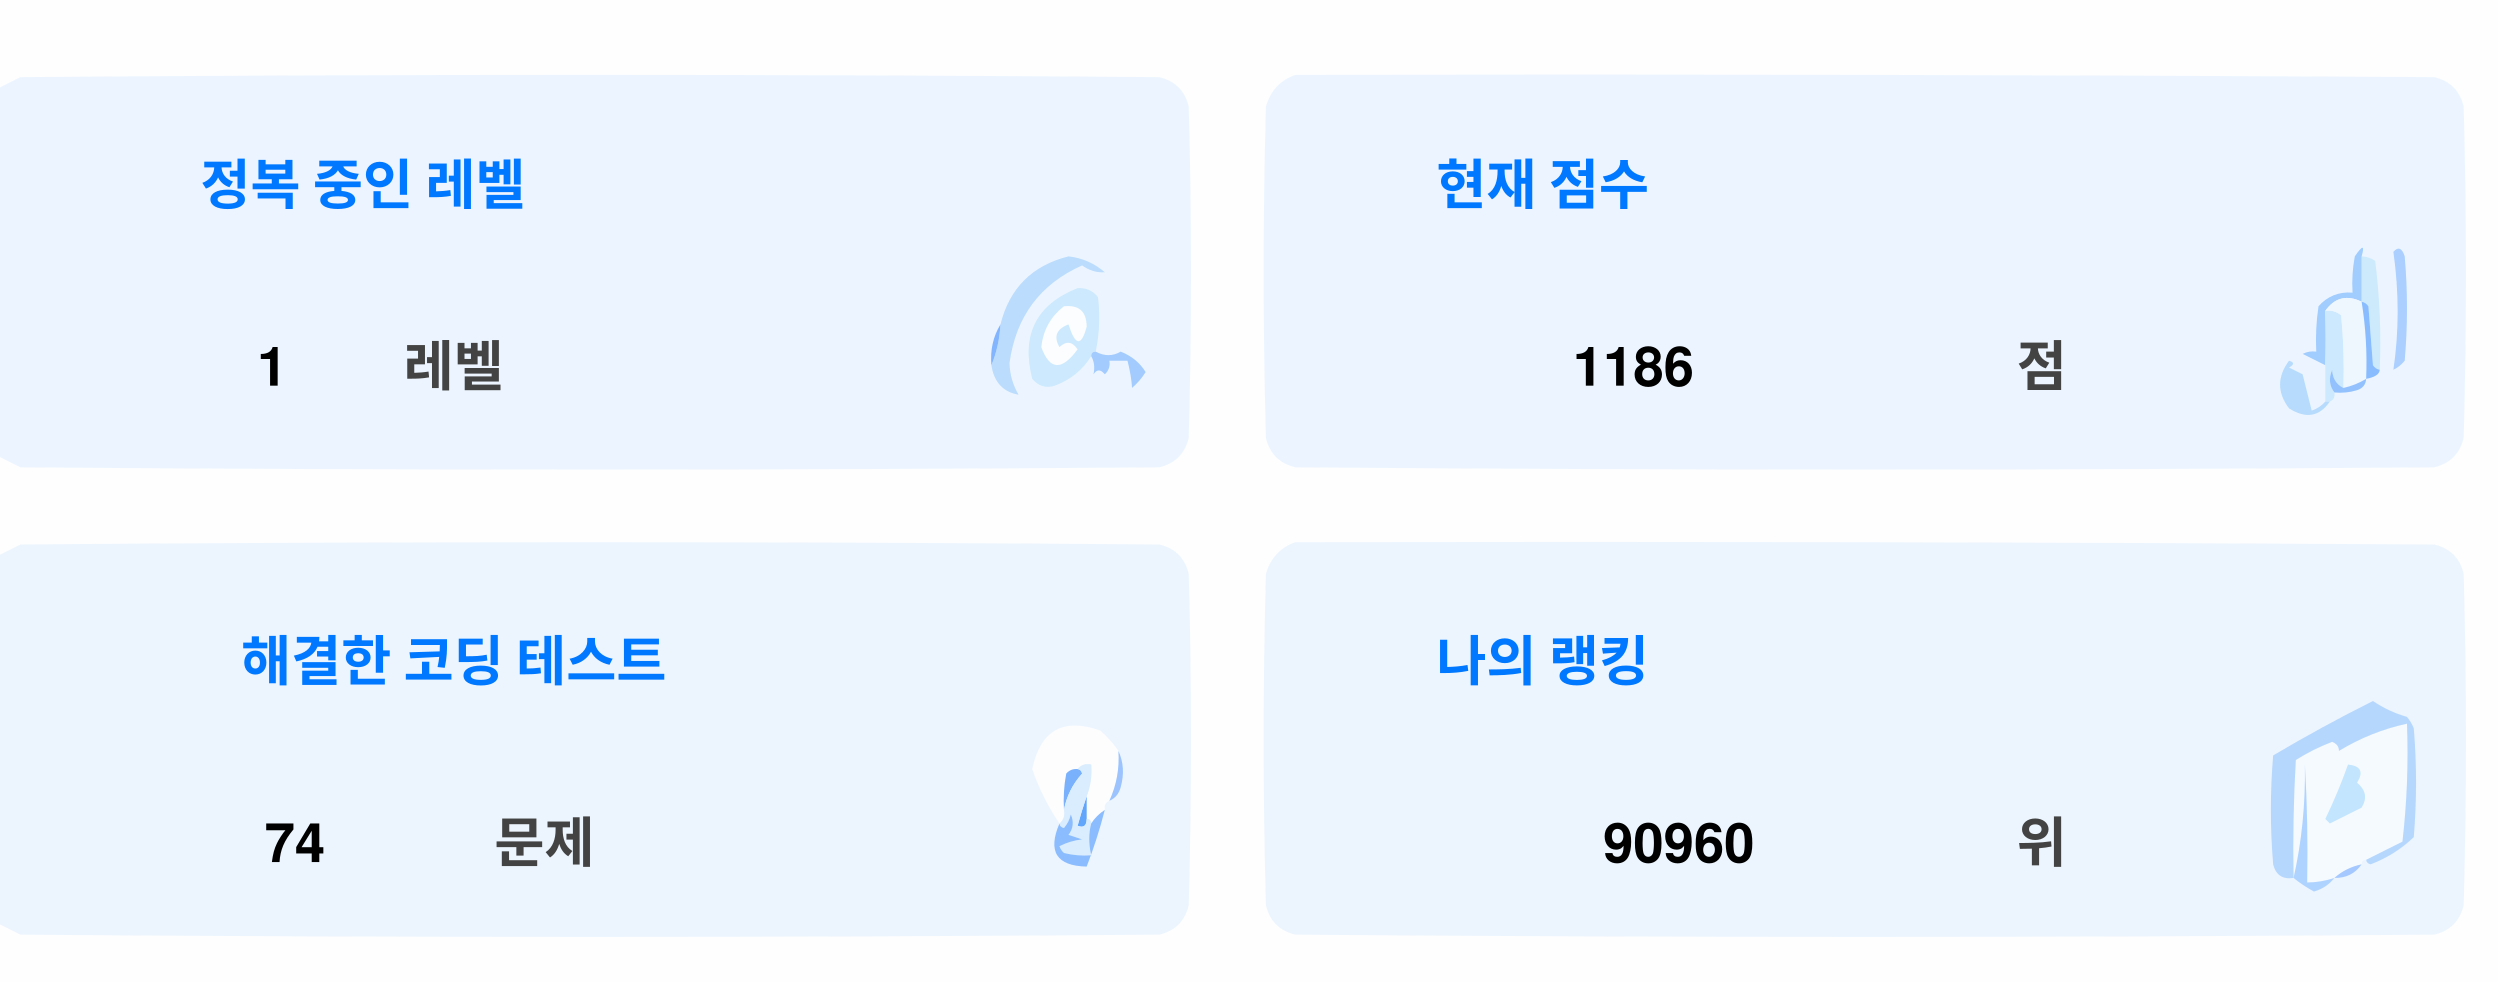
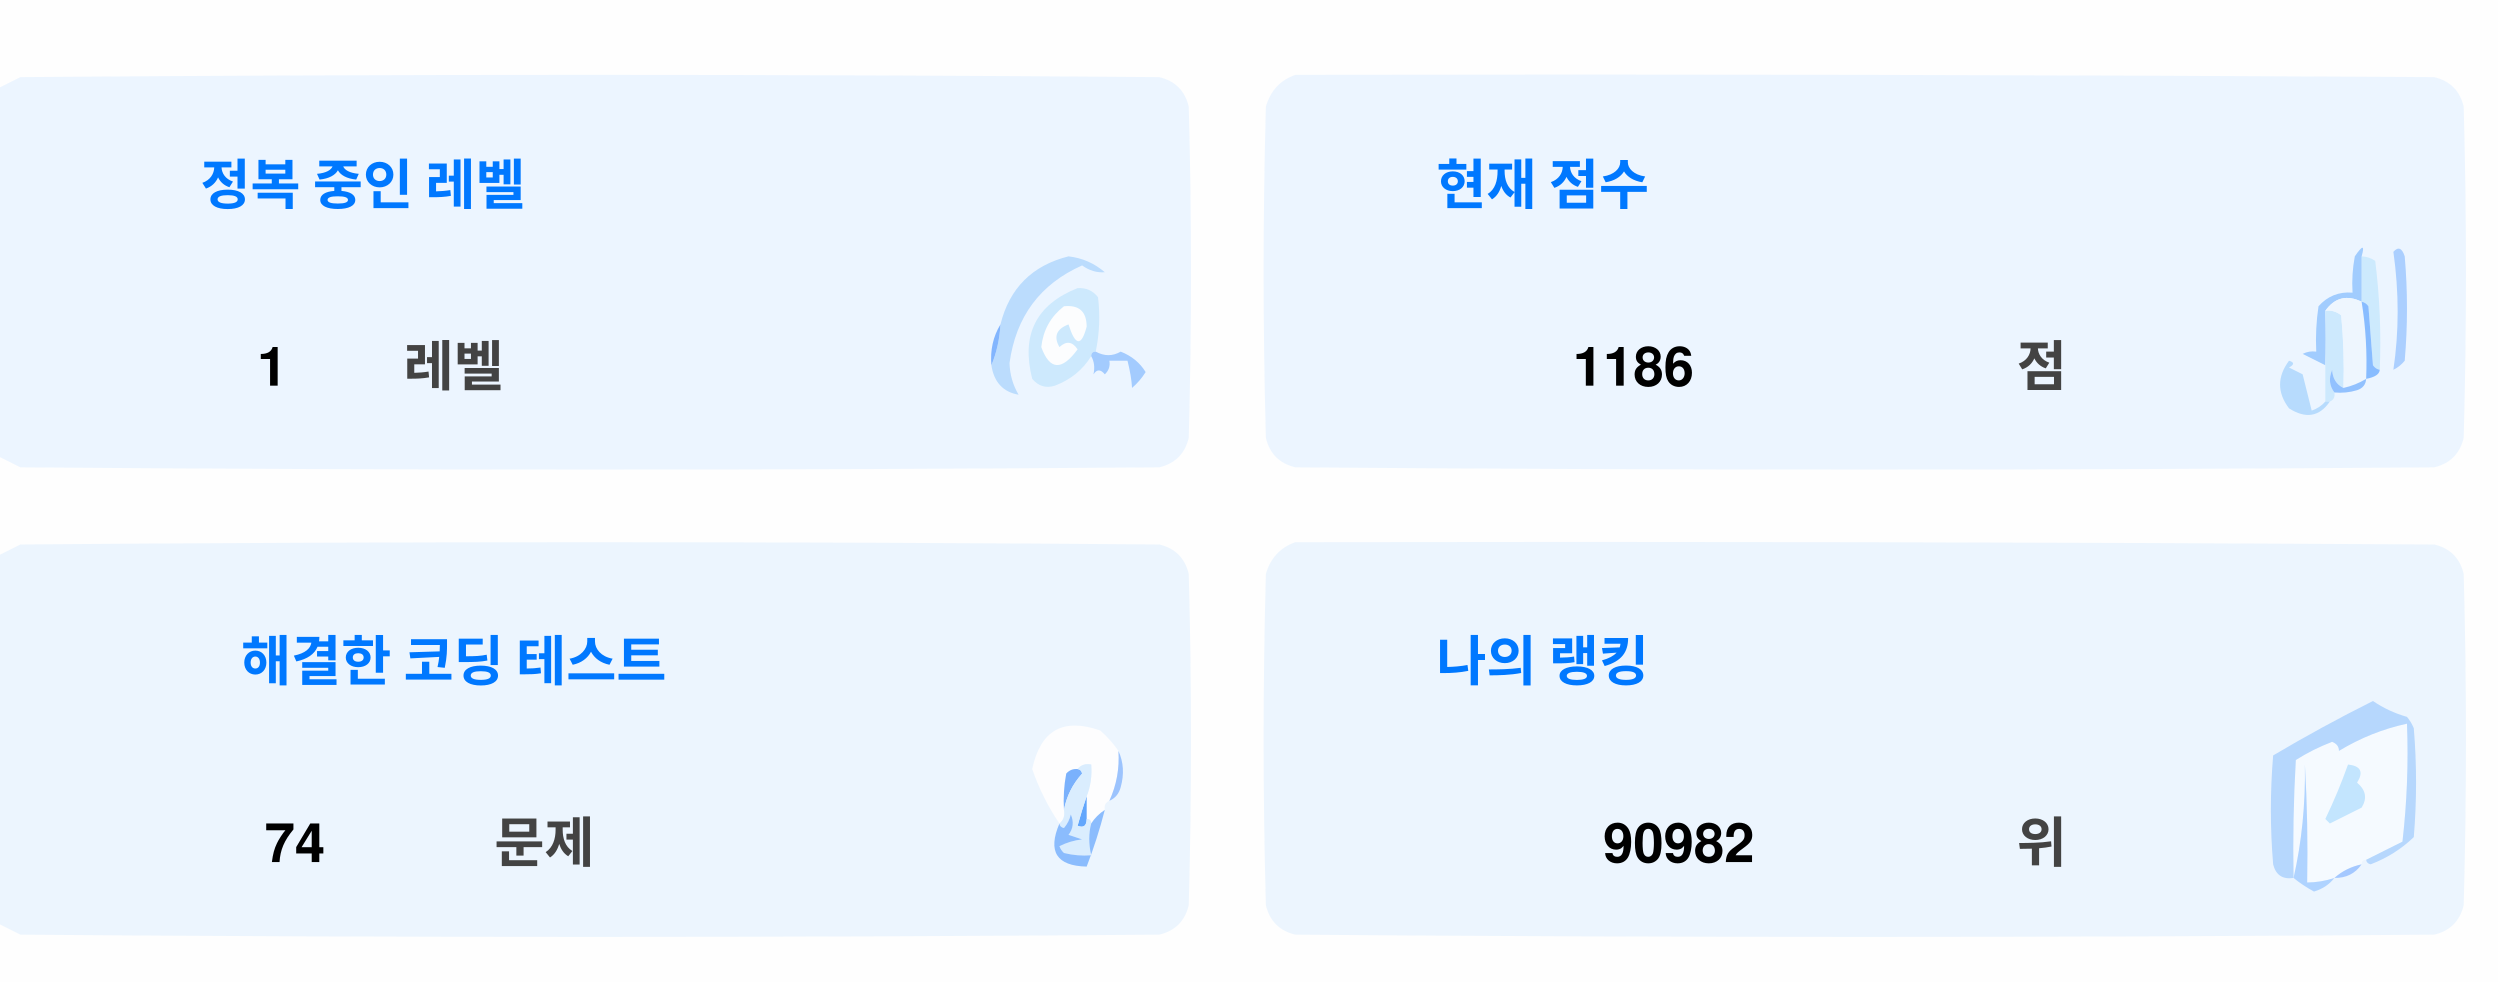
<svg xmlns="http://www.w3.org/2000/svg" version="1.1" width="551px" height="217px" style="shape-rendering:geometricPrecision; text-rendering:geometricPrecision; image-rendering:optimizeQuality; fill-rule:evenodd; clip-rule:evenodd">
  <style>.title {fill: #434343;font-size: 1rem;line-height: 1.5rem;font-weight: bold;font-family: -apple-system, BlinkMacSystemFont, Segoe UI, Helvetica, Arial, sans-serif, Apple Color Emoji, Segoe UI Emoji;}.desc {fill: #434343;font-size: 2.5rem;font-weight: bold;line-height: 1.5rem;font-family: -apple-system, BlinkMacSystemFont, Segoe UI, Helvetica, Arial, sans-serif, Apple Color Emoji, Segoe UI Emoji;}.desc-2 {fill: #434343;font-size: 1rem;font-weight: bold;line-height: 1.5rem;font-family: -apple-system, BlinkMacSystemFont, Segoe UI, Helvetica, Arial, sans-serif, Apple Color Emoji, Segoe UI Emoji;}.text, .desc {animation: twinkling 4s ease-in-out infinite;}@keyframes twinkling {40% { opacity: 1; }50% { opacity: 0.5; }60% { opacity: 1; }70% { opacity: 0.5; }80% { opacity: 1; }}</style>
  <g>
    <path style="opacity:1" fill="#fefefe" d="M -0.5,-0.5 C 183.167,-0.5 366.833,-0.5 550.5,-0.5C 550.5,71.833 550.5,144.167 550.5,216.5C 366.833,216.5 183.167,216.5 -0.5,216.5C -0.5,212.167 -0.5,207.833 -0.5,203.5C 1.14,204.32 2.807,205.153 4.5,206C 88.167,206.667 171.833,206.667 255.5,206C 259,205.167 261.167,203 262,199.5C 262.667,175.167 262.667,150.833 262,126.5C 261.167,123 259,120.833 255.5,120C 171.833,119.333 88.167,119.333 4.5,120C 2.807,120.847 1.14,121.68 -0.5,122.5C -0.5,115.167 -0.5,107.833 -0.5,100.5C 1.14,101.32 2.807,102.153 4.5,103C 88.167,103.667 171.833,103.667 255.5,103C 259,102.167 261.167,100 262,96.5C 262.667,72.167 262.667,47.833 262,23.5C 261.167,20 259,17.833 255.5,17C 171.833,16.333 88.167,16.333 4.5,17C 2.807,17.847 1.14,18.68 -0.5,19.5C -0.5,12.833 -0.5,6.167 -0.5,-0.5 Z" />
  </g>
  <g>
    <path style="opacity:1" fill="#ecf5ff" d="M -0.5,100.5 C -0.5,73.5 -0.5,46.5 -0.5,19.5C 1.14,18.68 2.807,17.847 4.5,17C 88.167,16.333 171.833,16.333 255.5,17C 259,17.833 261.167,20 262,23.5C 262.667,47.833 262.667,72.167 262,96.5C 261.167,100 259,102.167 255.5,103C 171.833,103.667 88.167,103.667 4.5,103C 2.807,102.153 1.14,101.32 -0.5,100.5 Z" />
  </g>
  <g>
    <path style="opacity:1" fill="#ecf5ff" d="M 285.5,16.5 C 369.167,16.333 452.834,16.5 536.5,17C 540,17.833 542.167,20 543,23.5C 543.667,47.833 543.667,72.167 543,96.5C 542.167,100 540,102.167 536.5,103C 452.833,103.667 369.167,103.667 285.5,103C 282,102.167 279.833,100 279,96.5C 278.333,72.167 278.333,47.833 279,23.5C 280.018,19.985 282.185,17.652 285.5,16.5 Z" />
  </g>
  <g>
    <path style="opacity:1" fill="#cdeafd" d="M 520.5,56.5 C 521.583,56.539 522.583,56.873 523.5,57.5C 524.498,65.472 524.831,73.472 524.5,81.5C 523.883,81.389 523.383,81.056 523,80.5C 522.667,76.167 522.333,71.833 522,67.5C 521.617,66.944 521.117,66.611 520.5,66.5C 520.5,63.167 520.5,59.833 520.5,56.5 Z" />
  </g>
  <g>
    <path style="opacity:1" fill="#abcfff" d="M 527.5,55.5 C 528.566,54.308 529.399,54.641 530,56.5C 530.667,64.167 530.667,71.833 530,79.5C 529.311,80.357 528.478,81.023 527.5,81.5C 528.758,73.08 528.758,64.414 527.5,55.5 Z" />
  </g>
  <g>
    <path style="opacity:1" fill="#bbdcfd" d="M 218.5,80.5 C 219.657,77.727 220.324,74.727 220.5,71.5C 222.49,63.51 227.49,58.51 235.5,56.5C 238.528,56.847 241.194,58.014 243.5,60C 241.744,60.141 240.078,59.641 238.5,58.5C 229.247,62.607 223.914,69.773 222.5,80C 222.565,82.526 223.232,84.859 224.5,87C 221.07,86.397 219.07,84.231 218.5,80.5 Z" />
  </g>
  <g>
    <path style="opacity:1" fill="#cde9fd" d="M 241.5,77.5 C 240.833,77.5 240.5,77.833 240.5,78.5C 238.628,81.529 235.961,83.695 232.5,85C 230.536,85.624 228.869,85.124 227.5,83.5C 225.021,73.791 228.354,67.124 237.5,63.5C 239.374,63.39 240.874,64.056 242,65.5C 242.497,69.524 242.331,73.524 241.5,77.5 Z" />
  </g>
  <g>
    <path style="opacity:1" fill="#fcfdfe" d="M 234.5,67.5 C 237.826,67.162 239.493,68.662 239.5,72C 238.334,76.434 237,76.267 235.5,71.5C 232.832,72.515 232.166,74.182 233.5,76.5C 235.017,75.089 236.351,75.256 237.5,77C 234.006,81.771 231.34,81.605 229.5,76.5C 229.904,72.771 231.571,69.771 234.5,67.5 Z" />
  </g>
  <g>
    <path style="opacity:1" fill="#a1ccfe" d="M 520.5,56.5 C 520.5,59.833 520.5,63.167 520.5,66.5C 517.238,64.922 514.572,65.589 512.5,68.5C 512.617,72.81 512.617,76.81 512.5,80.5C 510.86,79.68 509.193,78.847 507.5,78C 508.448,77.517 509.448,77.35 510.5,77.5C 510.335,74.15 510.502,70.817 511,67.5C 512.995,65.253 515.495,64.253 518.5,64.5C 518.336,61.813 518.503,59.146 519,56.5C 520.731,53.969 521.231,53.969 520.5,56.5 Z" />
  </g>
  <g>
    <path style="opacity:1" fill="#cde9fd" d="M 512.5,68.5 C 513.822,68.33 514.989,68.663 516,69.5C 516.499,74.823 516.666,80.156 516.5,85.5C 514.955,84.77 514.122,83.437 514,81.5C 513.22,83.387 513.387,85.054 514.5,86.5C 514.672,87.492 514.338,88.158 513.5,88.5C 513.167,88.5 512.833,88.5 512.5,88.5C 512.5,85.833 512.5,83.167 512.5,80.5C 512.617,76.81 512.617,72.81 512.5,68.5 Z" />
  </g>
  <g>
    <path style="opacity:1" fill="#eef6fe" d="M 520.5,66.5 C 521.407,72.106 521.74,77.773 521.5,83.5C 519.95,84.441 518.284,85.108 516.5,85.5C 516.666,80.156 516.499,74.823 516,69.5C 514.989,68.663 513.822,68.33 512.5,68.5C 514.572,65.589 517.238,64.922 520.5,66.5 Z" />
  </g>
  <g>
    <path style="opacity:1" fill="#88bcff" d="M 520.5,66.5 C 521.117,66.611 521.617,66.944 522,67.5C 522.333,71.833 522.667,76.167 523,80.5C 523.383,81.056 523.883,81.389 524.5,81.5C 524.445,82.469 523.445,83.136 521.5,83.5C 521.74,77.773 521.407,72.106 520.5,66.5 Z" />
  </g>
  <g>
    <path style="opacity:1" fill="#82b5fe" d="M 220.5,71.5 C 220.324,74.727 219.657,77.727 218.5,80.5C 218.215,77.171 218.882,74.171 220.5,71.5 Z" />
  </g>
  <g>
    <path style="opacity:1" fill="#a3cbfe" d="M 240.5,78.5 C 240.5,77.833 240.833,77.5 241.5,77.5C 243.391,78.536 245.224,78.536 247,77.5C 249.391,78.429 251.225,79.929 252.5,82C 251.681,83.319 250.681,84.486 249.5,85.5C 249.409,83.777 249.075,81.777 248.5,79.5C 247.167,79.5 245.833,79.5 244.5,79.5C 244.719,80.675 244.386,81.675 243.5,82.5C 242.575,81.359 241.741,81.359 241,82.5C 241.331,80.981 241.164,79.648 240.5,78.5 Z" />
  </g>
  <g>
    <path style="opacity:1" fill="#b7dbfd" d="M 512.5,88.5 C 512.833,88.5 513.167,88.5 513.5,88.5C 511.199,91.857 508.199,92.357 504.5,90C 501.872,86.535 501.872,83.035 504.5,79.5C 505.696,79.846 505.696,80.346 504.5,81C 505.5,81.5 506.5,82 507.5,82.5C 508.167,85.167 508.833,87.833 509.5,90.5C 510.739,90.058 511.739,89.391 512.5,88.5 Z" />
  </g>
  <g>
    <path style="opacity:1" fill="#92c1fe" d="M 516.5,85.5 C 518.284,85.108 519.95,84.441 521.5,83.5C 521.423,84.75 520.756,85.583 519.5,86C 517.866,86.493 516.199,86.66 514.5,86.5C 513.387,85.054 513.22,83.387 514,81.5C 514.122,83.437 514.955,84.77 516.5,85.5 Z" />
  </g>
  <g>
    <path style="opacity:1" fill="#ecf5fe" d="M -0.5,203.5 C -0.5,176.5 -0.5,149.5 -0.5,122.5C 1.14,121.68 2.807,120.847 4.5,120C 88.167,119.333 171.833,119.333 255.5,120C 259,120.833 261.167,123 262,126.5C 262.667,150.833 262.667,175.167 262,199.5C 261.167,203 259,205.167 255.5,206C 171.833,206.667 88.167,206.667 4.5,206C 2.807,205.153 1.14,204.32 -0.5,203.5 Z" />
  </g>
  <g>
    <path style="opacity:1" fill="#ecf5fe" d="M 285.5,119.5 C 369.167,119.333 452.834,119.5 536.5,120C 540,120.833 542.167,123 543,126.5C 543.667,150.833 543.667,175.167 543,199.5C 542.167,203 540,205.167 536.5,206C 452.833,206.667 369.167,206.667 285.5,206C 282,205.167 279.833,203 279,199.5C 278.333,175.167 278.333,150.833 279,126.5C 280.018,122.985 282.185,120.652 285.5,119.5 Z" />
  </g>
  <g>
    <path style="opacity:1" fill="#fdfdfe" d="M 246.5,165.5 C 246.758,169.367 246.092,173.034 244.5,176.5C 243.662,176.842 243.328,177.508 243.5,178.5C 242.272,179.306 241.272,180.306 240.5,181.5C 240.5,180.833 240.167,180.5 239.5,180.5C 239.5,178.833 239.5,177.167 239.5,175.5C 240.369,173.283 240.702,170.95 240.5,168.5C 239.209,168.263 238.209,168.596 237.5,169.5C 236.504,169.414 235.671,169.748 235,170.5C 234.503,173.146 234.336,175.813 234.5,178.5C 234.737,179.791 234.404,180.791 233.5,181.5C 230.986,177.806 228.986,173.806 227.5,169.5C 229.309,160.957 234.309,158.124 242.5,161C 244.07,162.397 245.404,163.897 246.5,165.5 Z" />
  </g>
  <g>
    <path style="opacity:1" fill="#f5faff" d="M 521.5,189.5 C 520.833,189.5 520.5,189.833 520.5,190.5C 518.181,190.992 516.181,191.992 514.5,193.5C 512.565,194.15 510.565,194.483 508.5,194.5C 508.666,185.827 508.5,177.16 508,168.5C 508.141,177.227 507.308,185.56 505.5,193.5C 505.334,184.827 505.5,176.16 506,167.5C 508.527,165.903 511.194,164.57 514,163.5C 515.011,163.892 515.511,164.559 515.5,165.5C 520.21,162.641 525.21,160.641 530.5,159.5C 530.831,168.192 530.498,176.859 529.5,185.5C 526.807,186.847 524.14,188.18 521.5,189.5 Z" />
  </g>
  <g>
    <path style="opacity:1" fill="#b6d7fd" d="M 521.5,189.5 C 524.14,188.18 526.807,186.847 529.5,185.5C 530.498,176.859 530.831,168.192 530.5,159.5C 525.21,160.641 520.21,162.641 515.5,165.5C 515.511,164.559 515.011,163.892 514,163.5C 511.194,164.57 508.527,165.903 506,167.5C 505.5,176.16 505.334,184.827 505.5,193.5C 503.089,193.863 501.589,192.863 501,190.5C 500.333,182.5 500.333,174.5 501,166.5C 508.173,162.246 515.507,158.246 523,154.5C 525.304,156.068 527.804,157.235 530.5,158C 531.126,158.75 531.626,159.584 532,160.5C 532.667,168.5 532.667,176.5 532,184.5C 529.292,187.111 526.125,189.111 522.5,190.5C 521.893,190.376 521.56,190.043 521.5,189.5 Z" />
  </g>
  <g>
    <path style="opacity:1" fill="#c3e5fe" d="M 517.5,168.5 C 520.317,168.801 520.984,170.134 519.5,172.5C 521.439,174.122 521.772,175.956 520.5,178C 518.167,179.167 515.833,180.333 513.5,181.5C 513.167,181.167 512.833,180.833 512.5,180.5C 514.414,176.515 516.081,172.515 517.5,168.5 Z" />
  </g>
  <g>
    <path style="opacity:1" fill="#7ab1fc" d="M 237.5,169.5 C 238.043,169.56 238.376,169.893 238.5,170.5C 236.395,172.836 235.062,175.503 234.5,178.5C 234.336,175.813 234.503,173.146 235,170.5C 235.671,169.748 236.504,169.414 237.5,169.5 Z" />
  </g>
  <g>
    <path style="opacity:1" fill="#afd3ff" d="M 514.5,193.5 C 513.378,194.947 511.878,195.947 510,196.5C 508.348,195.601 506.848,194.601 505.5,193.5C 507.308,185.56 508.141,177.227 508,168.5C 508.5,177.16 508.666,185.827 508.5,194.5C 510.565,194.483 512.565,194.15 514.5,193.5 Z" />
  </g>
  <g>
    <path style="opacity:1" fill="#9cc3fd" d="M 246.5,165.5 C 247.634,167.966 247.801,170.633 247,173.5C 246.623,174.942 245.79,175.942 244.5,176.5C 246.092,173.034 246.758,169.367 246.5,165.5 Z" />
  </g>
  <g>
    <path style="opacity:1" fill="#62a6fc" d="M 239.5,175.5 C 239.5,177.167 239.5,178.833 239.5,180.5C 239.483,182.028 238.816,182.528 237.5,182C 238.117,179.723 238.784,177.556 239.5,175.5 Z" />
  </g>
  <g>
    <path style="opacity:1" fill="#daedfe" d="M 237.5,169.5 C 238.209,168.596 239.209,168.263 240.5,168.5C 240.702,170.95 240.369,173.283 239.5,175.5C 238.784,177.556 238.117,179.723 237.5,182C 238.816,182.528 239.483,182.028 239.5,180.5C 240.167,180.5 240.5,180.833 240.5,181.5C 239.918,183.669 239.918,186.002 240.5,188.5C 238.473,188.662 236.473,188.495 234.5,188C 234.043,187.586 233.709,187.086 233.5,186.5C 235.078,185.702 236.744,185.202 238.5,185C 237.5,184.667 236.5,184.333 235.5,184C 236.554,182.612 236.72,181.112 236,179.5C 235.751,180.624 235.251,181.624 234.5,182.5C 233.893,182.376 233.56,182.043 233.5,181.5C 234.404,180.791 234.737,179.791 234.5,178.5C 235.062,175.503 236.395,172.836 238.5,170.5C 238.376,169.893 238.043,169.56 237.5,169.5 Z" />
  </g>
  <g>
    <path style="opacity:1" fill="#8bbcfd" d="M 243.5,178.5 C 242.395,182.803 241.062,186.969 239.5,191C 232.857,190.847 230.857,187.68 233.5,181.5C 233.56,182.043 233.893,182.376 234.5,182.5C 235.251,181.624 235.751,180.624 236,179.5C 236.72,181.112 236.554,182.612 235.5,184C 236.5,184.333 237.5,184.667 238.5,185C 236.744,185.202 235.078,185.702 233.5,186.5C 233.709,187.086 234.043,187.586 234.5,188C 236.473,188.495 238.473,188.662 240.5,188.5C 239.918,186.002 239.918,183.669 240.5,181.5C 241.272,180.306 242.272,179.306 243.5,178.5 Z" />
  </g>
  <g>
    <path style="opacity:1" fill="#a4c8ff" d="M 520.5,190.5 C 519.089,192.539 517.089,193.539 514.5,193.5C 516.181,191.992 518.181,190.992 520.5,190.5 Z" />
  </g>
  <text text-anchor="middle" x="80" y="45" class="title" style="fill:#0078ff;" stroke="#none" stroke-width="1">정복 중인 레벨</text>
  <text text-anchor="middle" x="60" y="85" class="desc" style="fill:#000000;" stroke="#none" stroke-width="1">1</text>
  <text text-anchor="middle" x="100" y="85" class="desc-2" style="fill:#434343;" stroke="#none" stroke-width="1">레벨</text>
  <text text-anchor="middle" x="340" y="45" class="title" style="fill:#0078ff;" stroke="#none" stroke-width="1">현재 점수</text>
  <text text-anchor="middle" x="360" y="85" class="desc" style="fill:#000000;" stroke="#none" stroke-width="1">1186</text>
  <text text-anchor="middle" x="450" y="85" class="desc-2" style="fill:#434343;" stroke="#none" stroke-width="1">점</text>
  <text text-anchor="middle" x="100" y="150" class="title" style="fill:#0078ff;" stroke="#none" stroke-width="1">해결한 코딩 테스트</text>
  <text text-anchor="middle" x="65" y="190" class="desc" style="fill:#000000;" stroke="#none" stroke-width="1">74</text>
  <text text-anchor="middle" x="120" y="190" class="desc-2" style="fill:#434343;" stroke="#none" stroke-width="1">문제</text>
  <text text-anchor="middle" x="340" y="150" class="title" style="fill:#0078ff;" stroke="#none" stroke-width="1">나의 랭킹</text>
-   <text text-anchor="middle" x="370" y="190" class="desc" style="fill:#000000;" stroke="#none" stroke-width="1">90960</text>
+   <text text-anchor="middle" x="370" y="190" class="desc" style="fill:#000000;" stroke="#none" stroke-width="1">90982</text>
  <text text-anchor="middle" x="450" y="190" class="desc-2" style="fill:#434343;" stroke="#none" stroke-width="1">위</text>
</svg>
